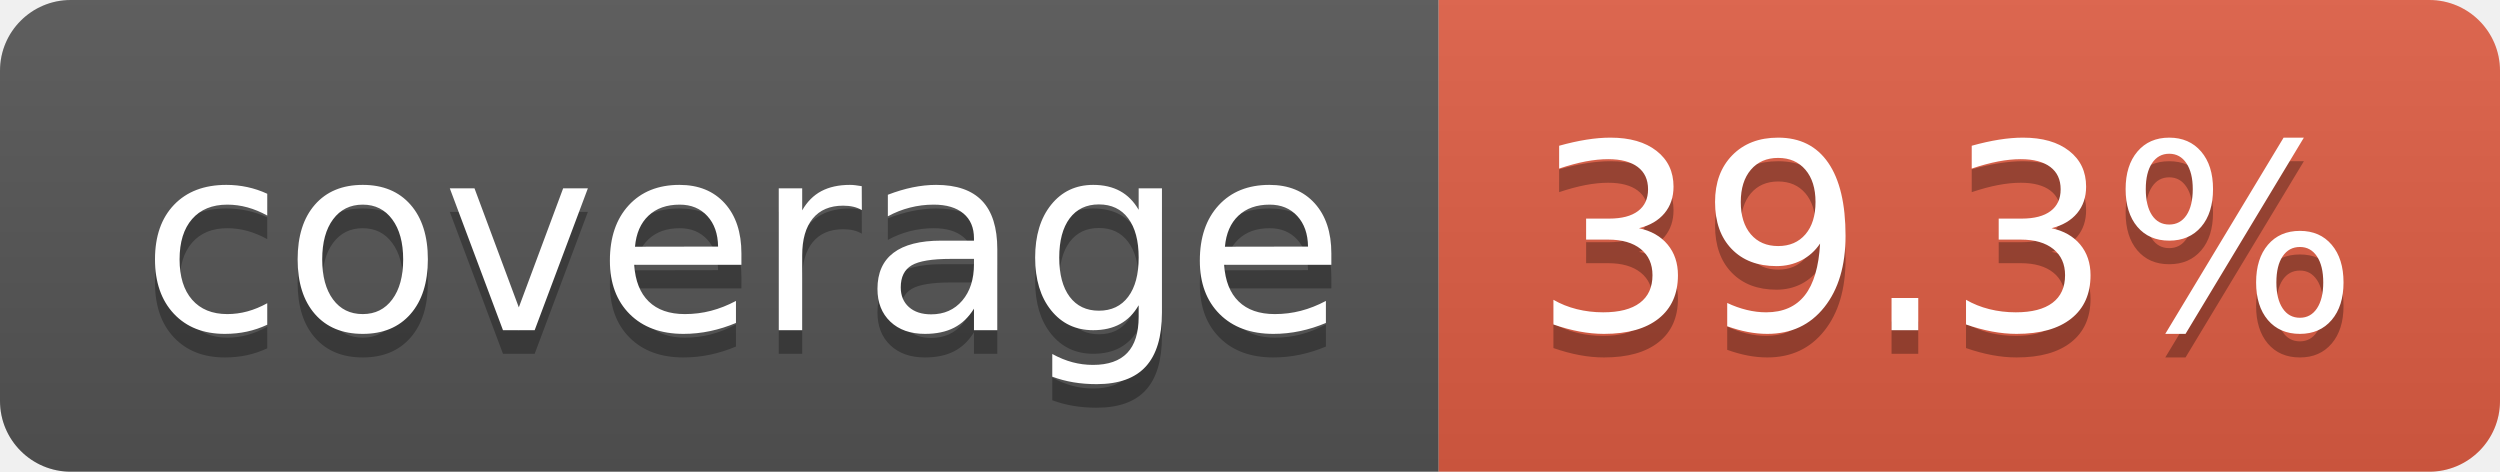
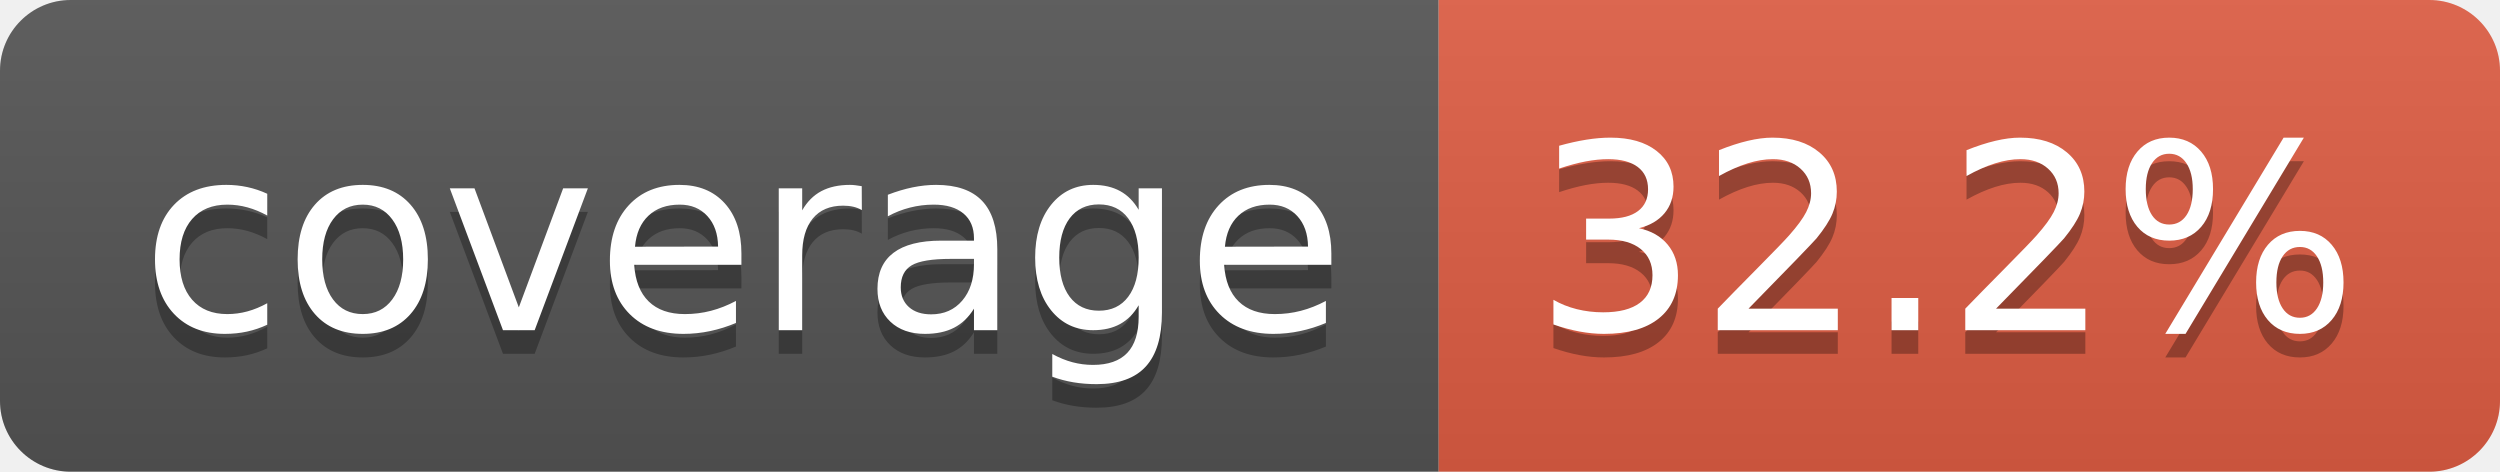
- <svg xmlns="http://www.w3.org/2000/svg" width="106" height="20" role="img" aria-label="coverage: 39.3%">
+ <svg xmlns="http://www.w3.org/2000/svg" width="106" height="20" role="img" aria-label="coverage: 32.2%">
  <linearGradient id="s" x2="0" y2="100%">
    <stop offset="0" stop-color="#bbb" stop-opacity=".1" />
    <stop offset="1" stop-opacity=".1" />
  </linearGradient>
  <clipPath id="r">
    <rect width="106" height="20" rx="3" fill="#fff" />
  </clipPath>
  <g clip-path="url(#r)">
    <rect width="61" height="20" fill="#555" />
    <rect x="61" width="45" height="20" fill="#e05d44" />
    <rect width="106" height="20" fill="url(#s)" />
  </g>
  <g fill="#fff" text-anchor="middle" font-family="Verdana,Geneva,DejaVu Sans,sans-serif" text-rendering="geometricPrecision" font-size="110">
    <text aria-hidden="true" x="315" y="150" fill="#010101" fill-opacity=".3" transform="scale(.1)" textLength="510">coverage</text>
    <text x="315" y="140" transform="scale(.1)" fill="#fff" textLength="510">coverage</text>
-     <text aria-hidden="true" x="825" y="150" fill="#010101" fill-opacity=".3" transform="scale(.1)" textLength="350">39.3%</text>
-     <text x="825" y="140" transform="scale(.1)" fill="#fff" textLength="350">39.3%</text>
+     <text aria-hidden="true" x="825" y="150" fill="#010101" fill-opacity=".3" transform="scale(.1)" textLength="350">32.2%</text>
+     <text x="825" y="140" transform="scale(.1)" fill="#fff" textLength="350">32.2%</text>
  </g>
</svg>
